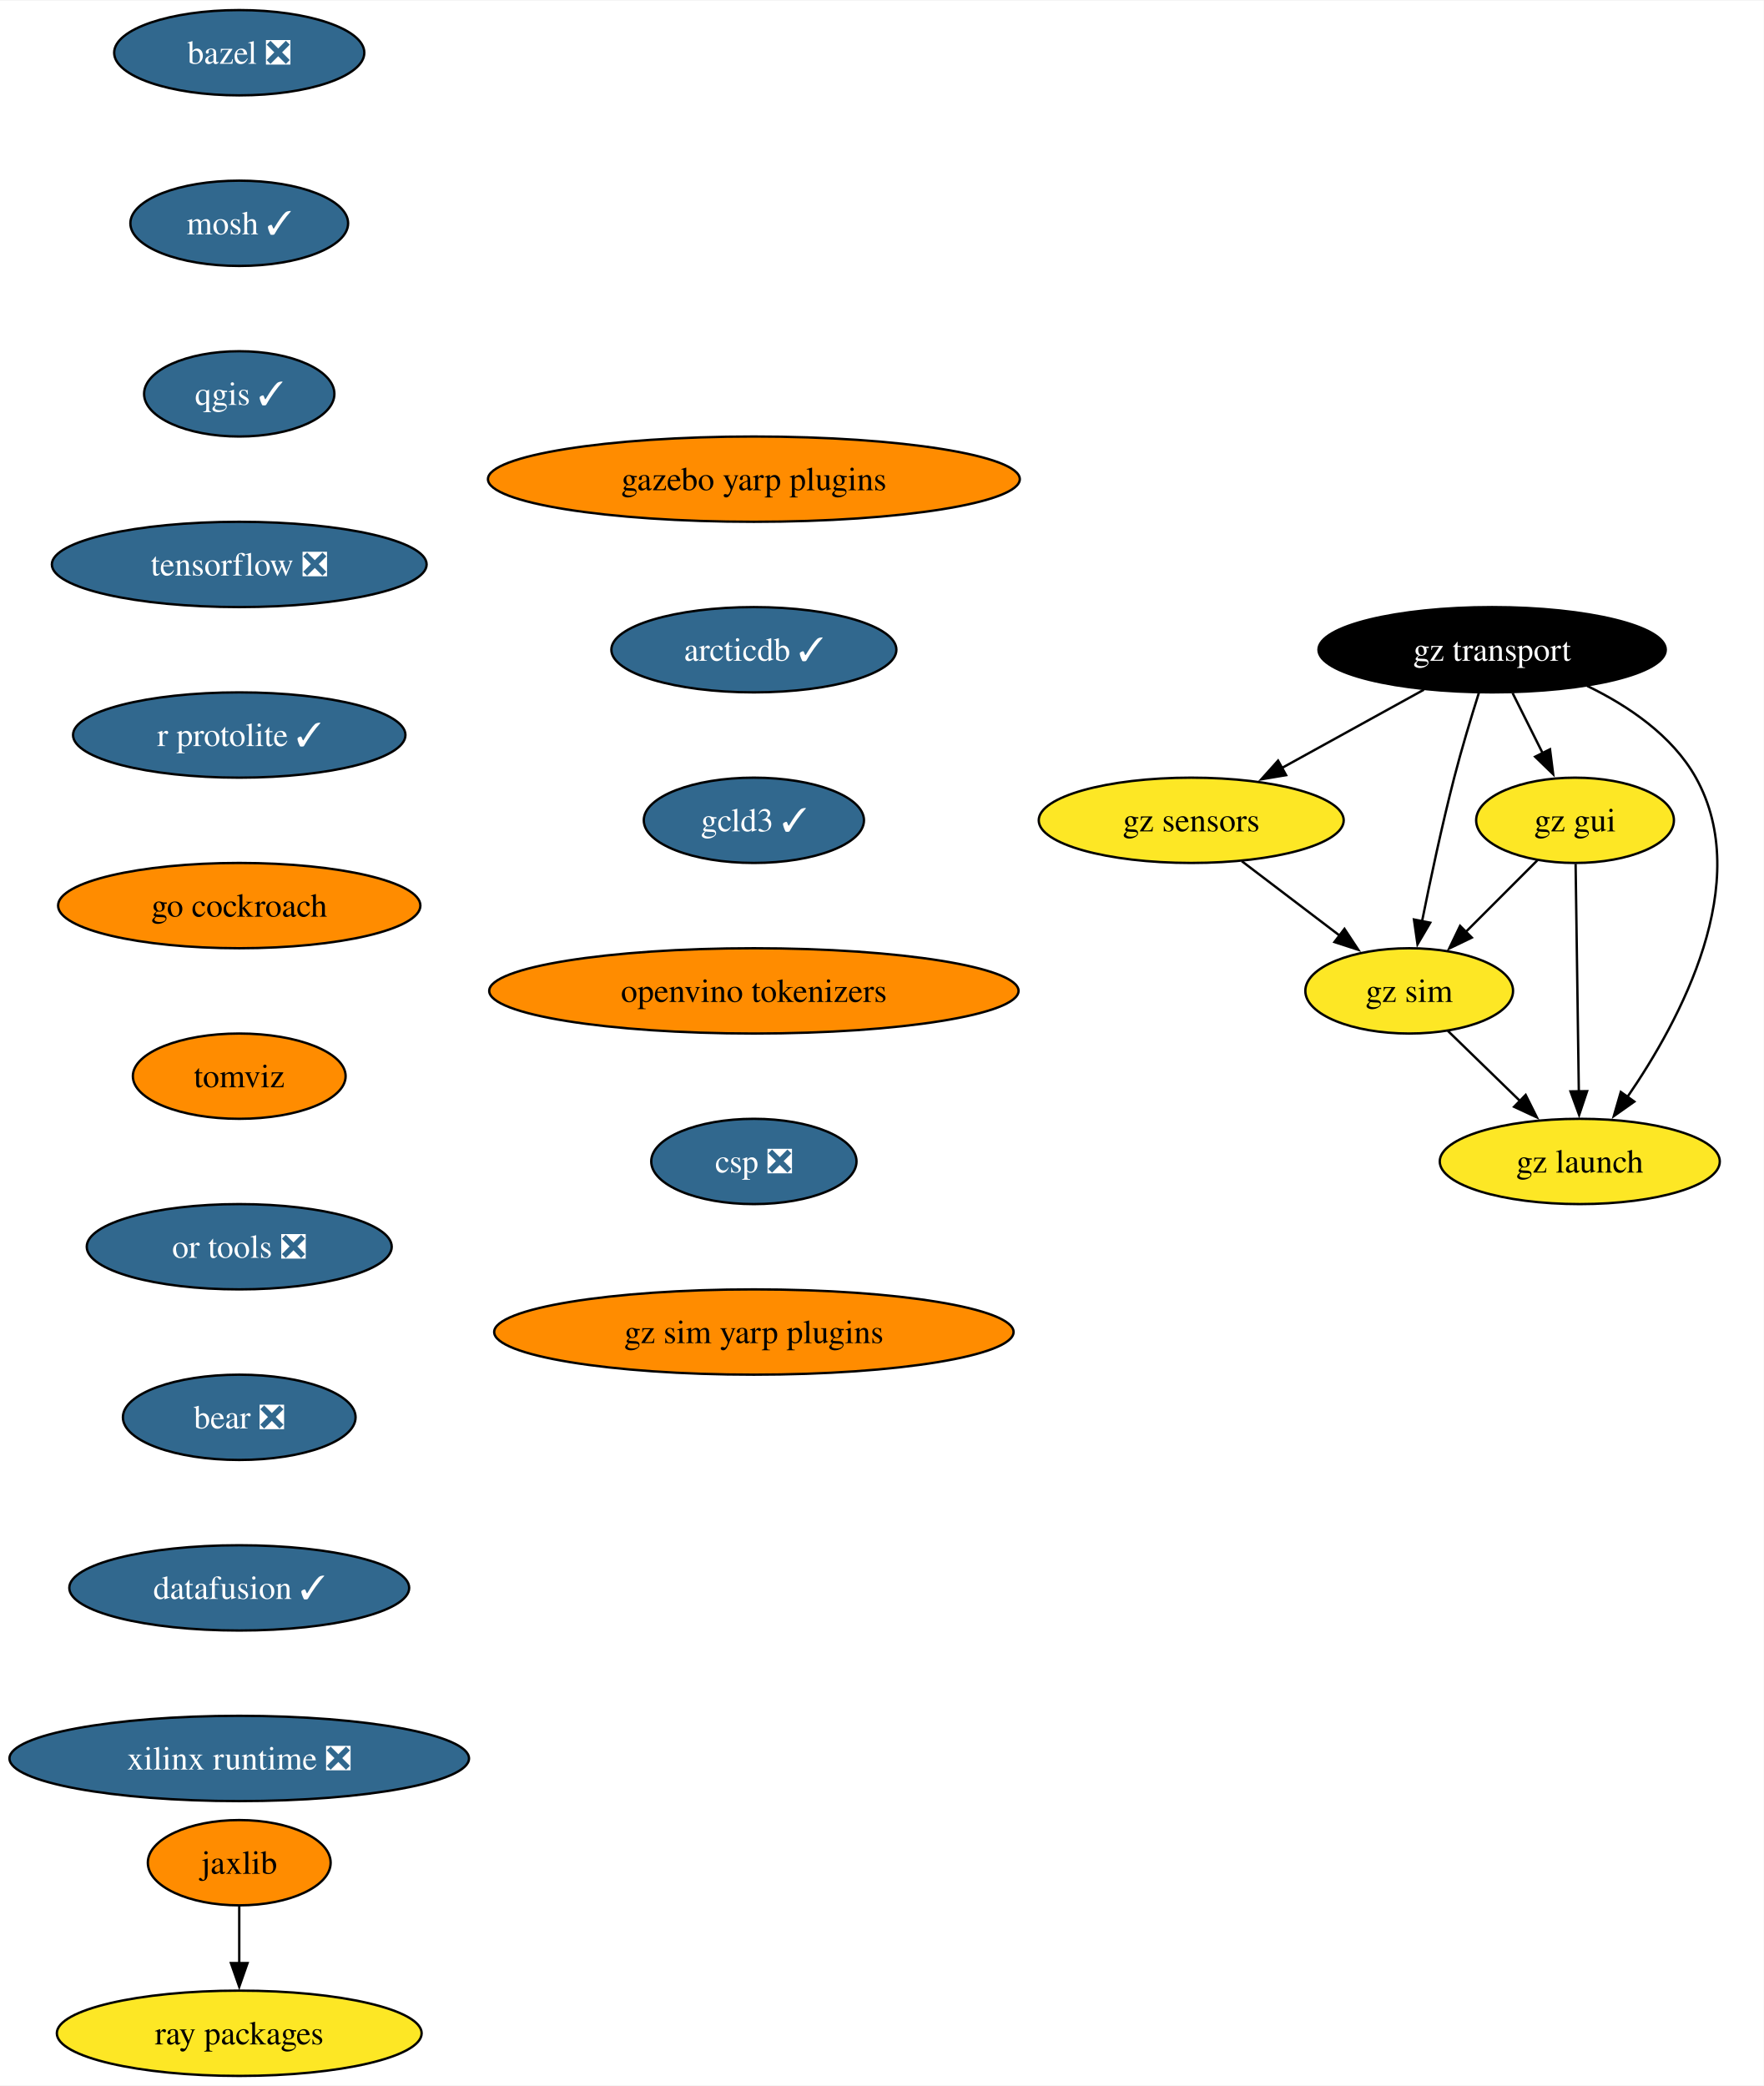
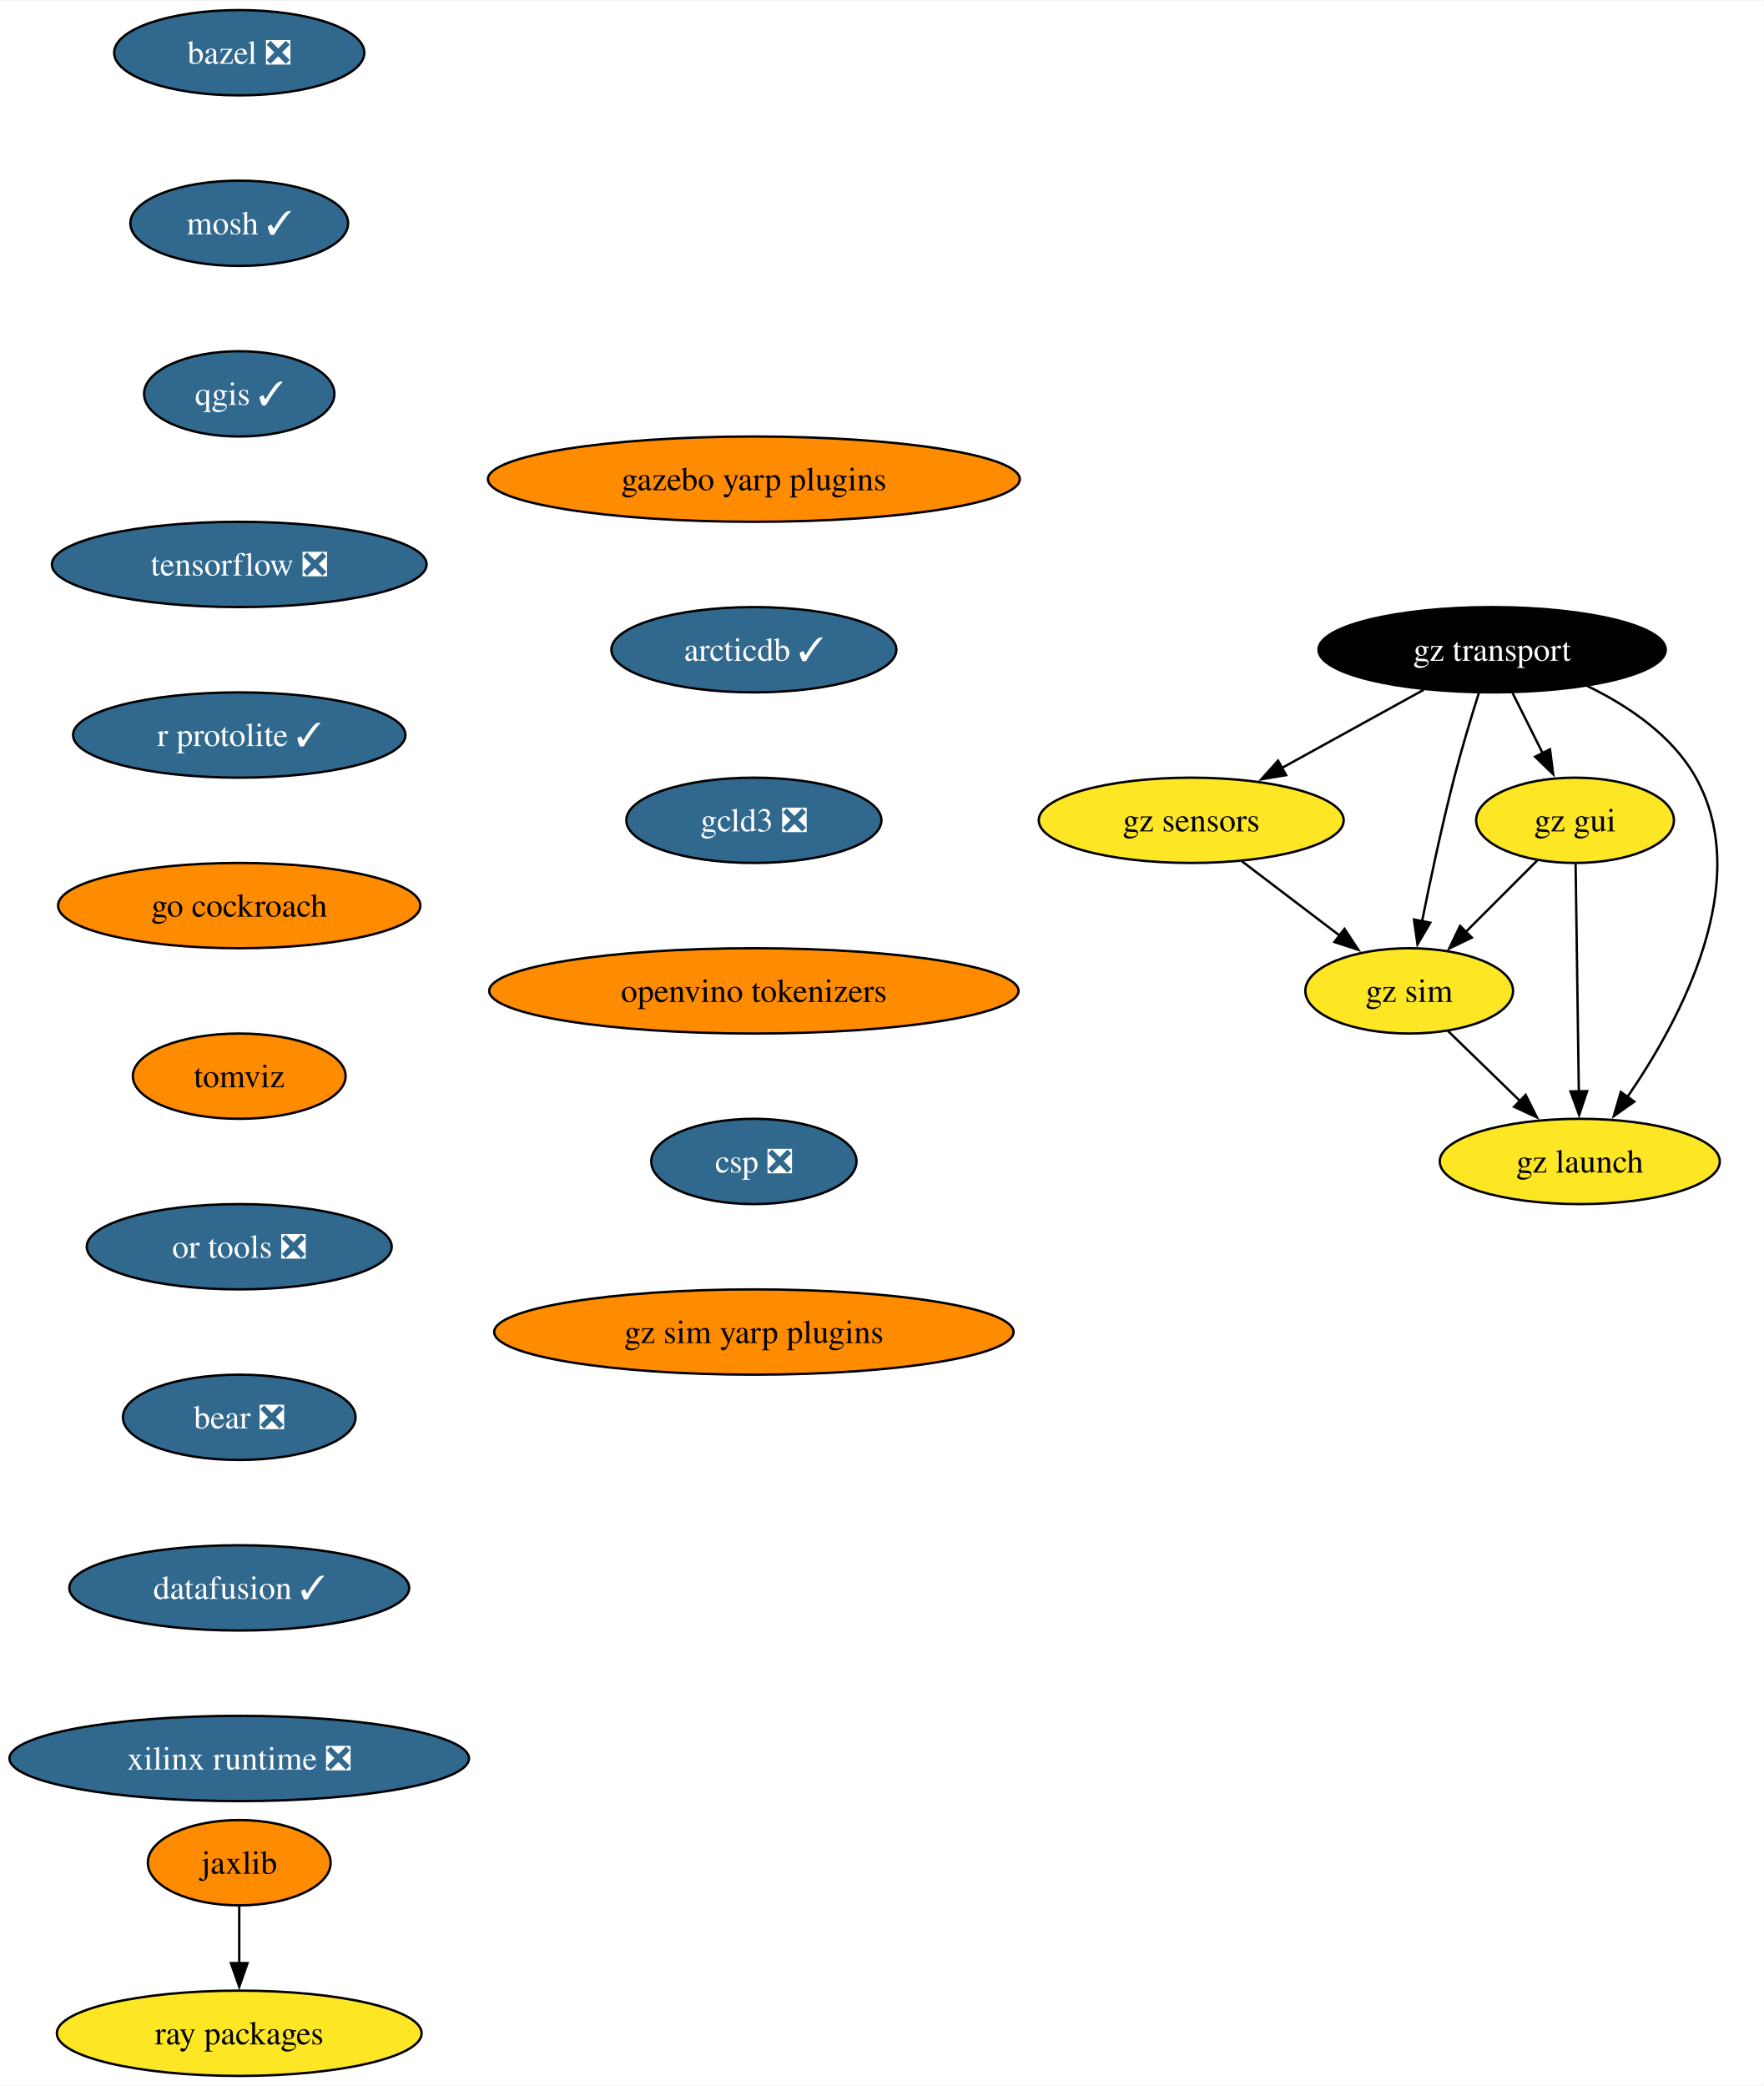
<svg xmlns="http://www.w3.org/2000/svg" xmlns:xlink="http://www.w3.org/1999/xlink" width="744pt" height="880pt" viewBox="0.00 0.00 744.43 880.00">
  <g id="graph0" class="graph" transform="scale(1 1) rotate(0) translate(4 876)">
    <polygon fill="white" stroke="none" points="-4,4 -4,-876 740.43,-876 740.43,4 -4,4" />
    <g id="node1" class="node">
      <g id="a_node1">
        <a xlink:href="https://github.com/conda-forge/bazel-feedstock/pull/247" xlink:title="bazel ❎">
          <ellipse fill="#31688e" stroke="black" cx="96.98" cy="-854" rx="52.79" ry="18" />
          <text text-anchor="middle" x="96.98" y="-849.33" font-family="Times,serif" font-size="14.00" fill="white">bazel ❎</text>
        </a>
      </g>
    </g>
    <g id="node2" class="node">
      <g id="a_node2">
        <a xlink:href="https://github.com/conda-forge/mosh-feedstock/pull/41" xlink:title="mosh ✓">
          <ellipse fill="#31688e" stroke="black" cx="96.98" cy="-782" rx="45.95" ry="18" />
          <text text-anchor="middle" x="96.98" y="-777.33" font-family="Times,serif" font-size="14.00" fill="white">mosh ✓</text>
        </a>
      </g>
    </g>
    <g id="node3" class="node">
      <g id="a_node3">
        <a xlink:href="https://github.com/conda-forge/qgis-feedstock/pull/470" xlink:title="qgis ✓">
          <ellipse fill="#31688e" stroke="black" cx="96.98" cy="-710" rx="40.16" ry="18" />
          <text text-anchor="middle" x="96.98" y="-705.33" font-family="Times,serif" font-size="14.00" fill="white">qgis ✓</text>
        </a>
      </g>
    </g>
    <g id="node4" class="node">
      <g id="a_node4">
        <a xlink:href="https://github.com/conda-forge/tensorflow-feedstock/pull/407" xlink:title="tensorflow ❎">
          <ellipse fill="#31688e" stroke="black" cx="96.98" cy="-638" rx="79.09" ry="18" />
          <text text-anchor="middle" x="96.98" y="-633.33" font-family="Times,serif" font-size="14.00" fill="white">tensorflow ❎</text>
        </a>
      </g>
    </g>
    <g id="node5" class="node">
      <g id="a_node5">
        <a xlink:href="https://github.com/conda-forge/r-protolite-feedstock/pull/45" xlink:title="r protolite ✓">
          <ellipse fill="#31688e" stroke="black" cx="96.98" cy="-566" rx="70.15" ry="18" />
          <text text-anchor="middle" x="96.98" y="-561.33" font-family="Times,serif" font-size="14.00" fill="white">r protolite ✓</text>
        </a>
      </g>
    </g>
    <g id="node6" class="node">
      <g id="a_node6">
        <a xlink:href="https://github.com/conda-forge/go-cockroach-feedstock" xlink:title="go cockroach">
          <ellipse fill="#ff8c00" stroke="black" cx="96.98" cy="-494" rx="76.46" ry="18" />
          <text text-anchor="middle" x="96.98" y="-489.32" font-family="Times,serif" font-size="14.00">go cockroach</text>
        </a>
      </g>
    </g>
    <g id="node9" class="node">
      <g id="a_node9">
        <a xlink:href="https://github.com/conda-forge/tomviz-feedstock" xlink:title="tomviz">
          <ellipse fill="#ff8c00" stroke="black" cx="96.98" cy="-422" rx="44.9" ry="18" />
          <text text-anchor="middle" x="96.98" y="-417.32" font-family="Times,serif" font-size="14.00">tomviz</text>
        </a>
      </g>
    </g>
    <g id="node7" class="node">
      <g id="a_node7">
        <a xlink:href="https://github.com/conda-forge/jaxlib-feedstock" xlink:title="jaxlib">
          <ellipse fill="#ff8c00" stroke="black" cx="96.98" cy="-90" rx="38.58" ry="18" />
          <text text-anchor="middle" x="96.98" y="-85.33" font-family="Times,serif" font-size="14.00">jaxlib</text>
        </a>
      </g>
    </g>
    <g id="node8" class="node">
      <g id="a_node8">
        <a xlink:href="https://github.com/conda-forge/ray-packages-feedstock" xlink:title="ray packages">
          <ellipse fill="#fde725" stroke="black" cx="96.98" cy="-18" rx="76.99" ry="18" />
          <text text-anchor="middle" x="96.98" y="-13.32" font-family="Times,serif" font-size="14.00">ray packages</text>
        </a>
      </g>
    </g>
    <g id="edge6" class="edge">
      <path fill="none" stroke="black" d="M96.98,-71.7C96.98,-64.41 96.98,-55.73 96.98,-47.54" />
      <polygon fill="black" stroke="black" points="100.48,-47.62 96.98,-37.62 93.48,-47.62 100.48,-47.62" />
    </g>
    <g id="node10" class="node">
      <g id="a_node10">
        <a xlink:href="https://github.com/conda-forge/or-tools-feedstock/pull/63" xlink:title="or tools ❎">
          <ellipse fill="#31688e" stroke="black" cx="96.98" cy="-350" rx="64.36" ry="18" />
          <text text-anchor="middle" x="96.98" y="-345.32" font-family="Times,serif" font-size="14.00" fill="white">or tools ❎</text>
        </a>
      </g>
    </g>
    <g id="node11" class="node">
      <g id="a_node11">
        <a xlink:href="https://github.com/conda-forge/bear-feedstock/pull/52" xlink:title="bear ❎">
          <ellipse fill="#31688e" stroke="black" cx="96.98" cy="-278" rx="49.1" ry="18" />
          <text text-anchor="middle" x="96.98" y="-273.32" font-family="Times,serif" font-size="14.00" fill="white">bear ❎</text>
        </a>
      </g>
    </g>
    <g id="node12" class="node">
      <g id="a_node12">
        <a xlink:href="https://github.com/conda-forge/datafusion-feedstock/pull/58" xlink:title="datafusion ✓">
          <ellipse fill="#31688e" stroke="black" cx="96.98" cy="-206" rx="71.73" ry="18" />
          <text text-anchor="middle" x="96.98" y="-201.33" font-family="Times,serif" font-size="14.00" fill="white">datafusion ✓</text>
        </a>
      </g>
    </g>
    <g id="node13" class="node">
      <g id="a_node13">
        <a xlink:href="https://github.com/conda-forge/xilinx-runtime-feedstock/pull/38" xlink:title="xilinx runtime ❎">
          <ellipse fill="#31688e" stroke="black" cx="96.98" cy="-134" rx="96.98" ry="18" />
          <text text-anchor="middle" x="96.98" y="-129.32" font-family="Times,serif" font-size="14.00" fill="white">xilinx runtime ❎</text>
        </a>
      </g>
    </g>
    <g id="node14" class="node">
      <g id="a_node14">
        <a xlink:href="https://github.com/conda-forge/gz-transport-feedstock" xlink:title="gz transport">
          <ellipse fill="#000000" stroke="black" cx="625.8" cy="-602" rx="73.3" ry="18" />
          <text text-anchor="middle" x="625.8" y="-597.33" font-family="Times,serif" font-size="14.00" fill="white">gz transport</text>
        </a>
      </g>
    </g>
    <g id="node15" class="node">
      <g id="a_node15">
        <a xlink:href="https://github.com/conda-forge/gz-gui-feedstock" xlink:title="gz gui">
          <ellipse fill="#fde725" stroke="black" cx="660.8" cy="-530" rx="41.74" ry="18" />
          <text text-anchor="middle" x="660.8" y="-525.33" font-family="Times,serif" font-size="14.00">gz gui</text>
        </a>
      </g>
    </g>
    <g id="edge12" class="edge">
      <path fill="none" stroke="black" d="M634.45,-583.7C638.26,-576.07 642.84,-566.92 647.1,-558.4" />
      <polygon fill="black" stroke="black" points="650.23,-559.97 651.57,-549.46 643.96,-556.84 650.23,-559.97" />
    </g>
    <g id="node16" class="node">
      <g id="a_node16">
        <a xlink:href="https://github.com/conda-forge/gz-sensors-feedstock" xlink:title="gz sensors">
          <ellipse fill="#fde725" stroke="black" cx="498.8" cy="-530" rx="64.36" ry="18" />
          <text text-anchor="middle" x="498.8" y="-525.33" font-family="Times,serif" font-size="14.00">gz sensors</text>
        </a>
      </g>
    </g>
    <g id="edge13" class="edge">
      <path fill="none" stroke="black" d="M596.98,-585.12C579.24,-575.34 556.28,-562.69 537.03,-552.07" />
      <polygon fill="black" stroke="black" points="538.84,-549.07 528.39,-547.31 535.46,-555.2 538.84,-549.07" />
    </g>
    <g id="node17" class="node">
      <g id="a_node17">
        <a xlink:href="https://github.com/conda-forge/gz-sim-feedstock" xlink:title="gz sim">
          <ellipse fill="#fde725" stroke="black" cx="590.8" cy="-458" rx="43.84" ry="18" />
          <text text-anchor="middle" x="590.8" y="-453.32" font-family="Times,serif" font-size="14.00">gz sim</text>
        </a>
      </g>
    </g>
    <g id="edge14" class="edge">
      <path fill="none" stroke="black" d="M620.25,-583.92C616.99,-573.58 612.91,-560.1 609.8,-548 604.62,-527.86 599.74,-504.9 596.22,-487.35" />
      <polygon fill="black" stroke="black" points="599.68,-486.78 594.31,-477.65 592.81,-488.13 599.68,-486.78" />
    </g>
    <g id="node18" class="node">
      <g id="a_node18">
        <a xlink:href="https://github.com/conda-forge/gz-launch-feedstock" xlink:title="gz launch">
          <ellipse fill="#fde725" stroke="black" cx="662.8" cy="-386" rx="59.1" ry="18" />
          <text text-anchor="middle" x="662.8" y="-381.32" font-family="Times,serif" font-size="14.00">gz launch</text>
        </a>
      </g>
    </g>
    <g id="edge15" class="edge">
      <path fill="none" stroke="black" d="M665.93,-586.72C683.29,-578.31 701.88,-565.76 711.8,-548 736.43,-503.89 705.42,-445.9 682.71,-412.92" />
      <polygon fill="black" stroke="black" points="685.82,-411.26 677.16,-405.15 680.12,-415.33 685.82,-411.26" />
    </g>
    <g id="edge16" class="edge">
      <path fill="none" stroke="black" d="M644.91,-513.12C635.96,-504.17 624.61,-492.81 614.61,-482.81" />
      <polygon fill="black" stroke="black" points="617.23,-480.49 607.69,-475.89 612.28,-485.44 617.23,-480.49" />
    </g>
    <g id="edge17" class="edge">
      <path fill="none" stroke="black" d="M661.04,-511.59C661.38,-487.61 661.99,-444.14 662.4,-415.42" />
      <polygon fill="black" stroke="black" points="665.89,-415.67 662.53,-405.62 658.89,-415.57 665.89,-415.67" />
    </g>
    <g id="edge18" class="edge">
      <path fill="none" stroke="black" d="M520.13,-512.76C532.47,-503.38 548.16,-491.44 561.63,-481.2" />
      <polygon fill="black" stroke="black" points="563.48,-484.18 569.32,-475.34 559.24,-478.61 563.48,-484.18" />
    </g>
    <g id="edge19" class="edge">
      <path fill="none" stroke="black" d="M607.13,-441.12C616.15,-432.36 627.53,-421.29 637.65,-411.45" />
      <polygon fill="black" stroke="black" points="639.96,-414.09 644.69,-404.61 635.08,-409.07 639.96,-414.09" />
    </g>
    <g id="node19" class="node">
      <g id="a_node19">
        <a xlink:href="https://github.com/conda-forge/gazebo-yarp-plugins-feedstock" xlink:title="gazebo yarp plugins">
          <ellipse fill="#ff8c00" stroke="black" cx="314.2" cy="-674" rx="112.24" ry="18" />
          <text text-anchor="middle" x="314.2" y="-669.33" font-family="Times,serif" font-size="14.00">gazebo yarp plugins</text>
        </a>
      </g>
    </g>
    <g id="node20" class="node">
      <g id="a_node20">
        <a xlink:href="https://github.com/conda-forge/arcticdb-feedstock/pull/331" xlink:title="arcticdb ✓">
          <ellipse fill="#31688e" stroke="black" cx="314.2" cy="-602" rx="60.15" ry="18" />
          <text text-anchor="middle" x="314.2" y="-597.33" font-family="Times,serif" font-size="14.00" fill="white">arcticdb ✓</text>
        </a>
      </g>
    </g>
    <g id="node21" class="node">
      <g id="a_node21">
-         <a xlink:href="https://github.com/conda-forge/gcld3-feedstock/pull/14" xlink:title="gcld3 ✓">
-           <ellipse fill="#31688e" stroke="black" cx="314.2" cy="-530" rx="46.47" ry="18" />
-           <text text-anchor="middle" x="314.2" y="-525.33" font-family="Times,serif" font-size="14.00" fill="white">gcld3 ✓</text>
+         <a xlink:href="https://github.com/conda-forge/gcld3-feedstock/pull/14" xlink:title="gcld3 ❎">
+           <ellipse fill="#31688e" stroke="black" cx="314.2" cy="-530" rx="53.84" ry="18" />
+           <text text-anchor="middle" x="314.2" y="-525.33" font-family="Times,serif" font-size="14.00" fill="white">gcld3 ❎</text>
        </a>
      </g>
    </g>
    <g id="node22" class="node">
      <g id="a_node22">
        <a xlink:href="https://github.com/conda-forge/openvino-tokenizers-feedstock" xlink:title="openvino tokenizers">
          <ellipse fill="#ff8c00" stroke="black" cx="314.2" cy="-458" rx="111.71" ry="18" />
          <text text-anchor="middle" x="314.2" y="-453.32" font-family="Times,serif" font-size="14.00">openvino tokenizers</text>
        </a>
      </g>
    </g>
    <g id="node23" class="node">
      <g id="a_node23">
        <a xlink:href="https://github.com/conda-forge/csp-feedstock/pull/47" xlink:title="csp ❎">
          <ellipse fill="#31688e" stroke="black" cx="314.2" cy="-386" rx="43.32" ry="18" />
          <text text-anchor="middle" x="314.2" y="-381.32" font-family="Times,serif" font-size="14.00" fill="white">csp ❎</text>
        </a>
      </g>
    </g>
    <g id="node24" class="node">
      <g id="a_node24">
        <a xlink:href="https://github.com/conda-forge/gz-sim-yarp-plugins-feedstock" xlink:title="gz sim yarp plugins">
          <ellipse fill="#ff8c00" stroke="black" cx="314.2" cy="-314" rx="109.61" ry="18" />
          <text text-anchor="middle" x="314.2" y="-309.32" font-family="Times,serif" font-size="14.00">gz sim yarp plugins</text>
        </a>
      </g>
    </g>
  </g>
</svg>
